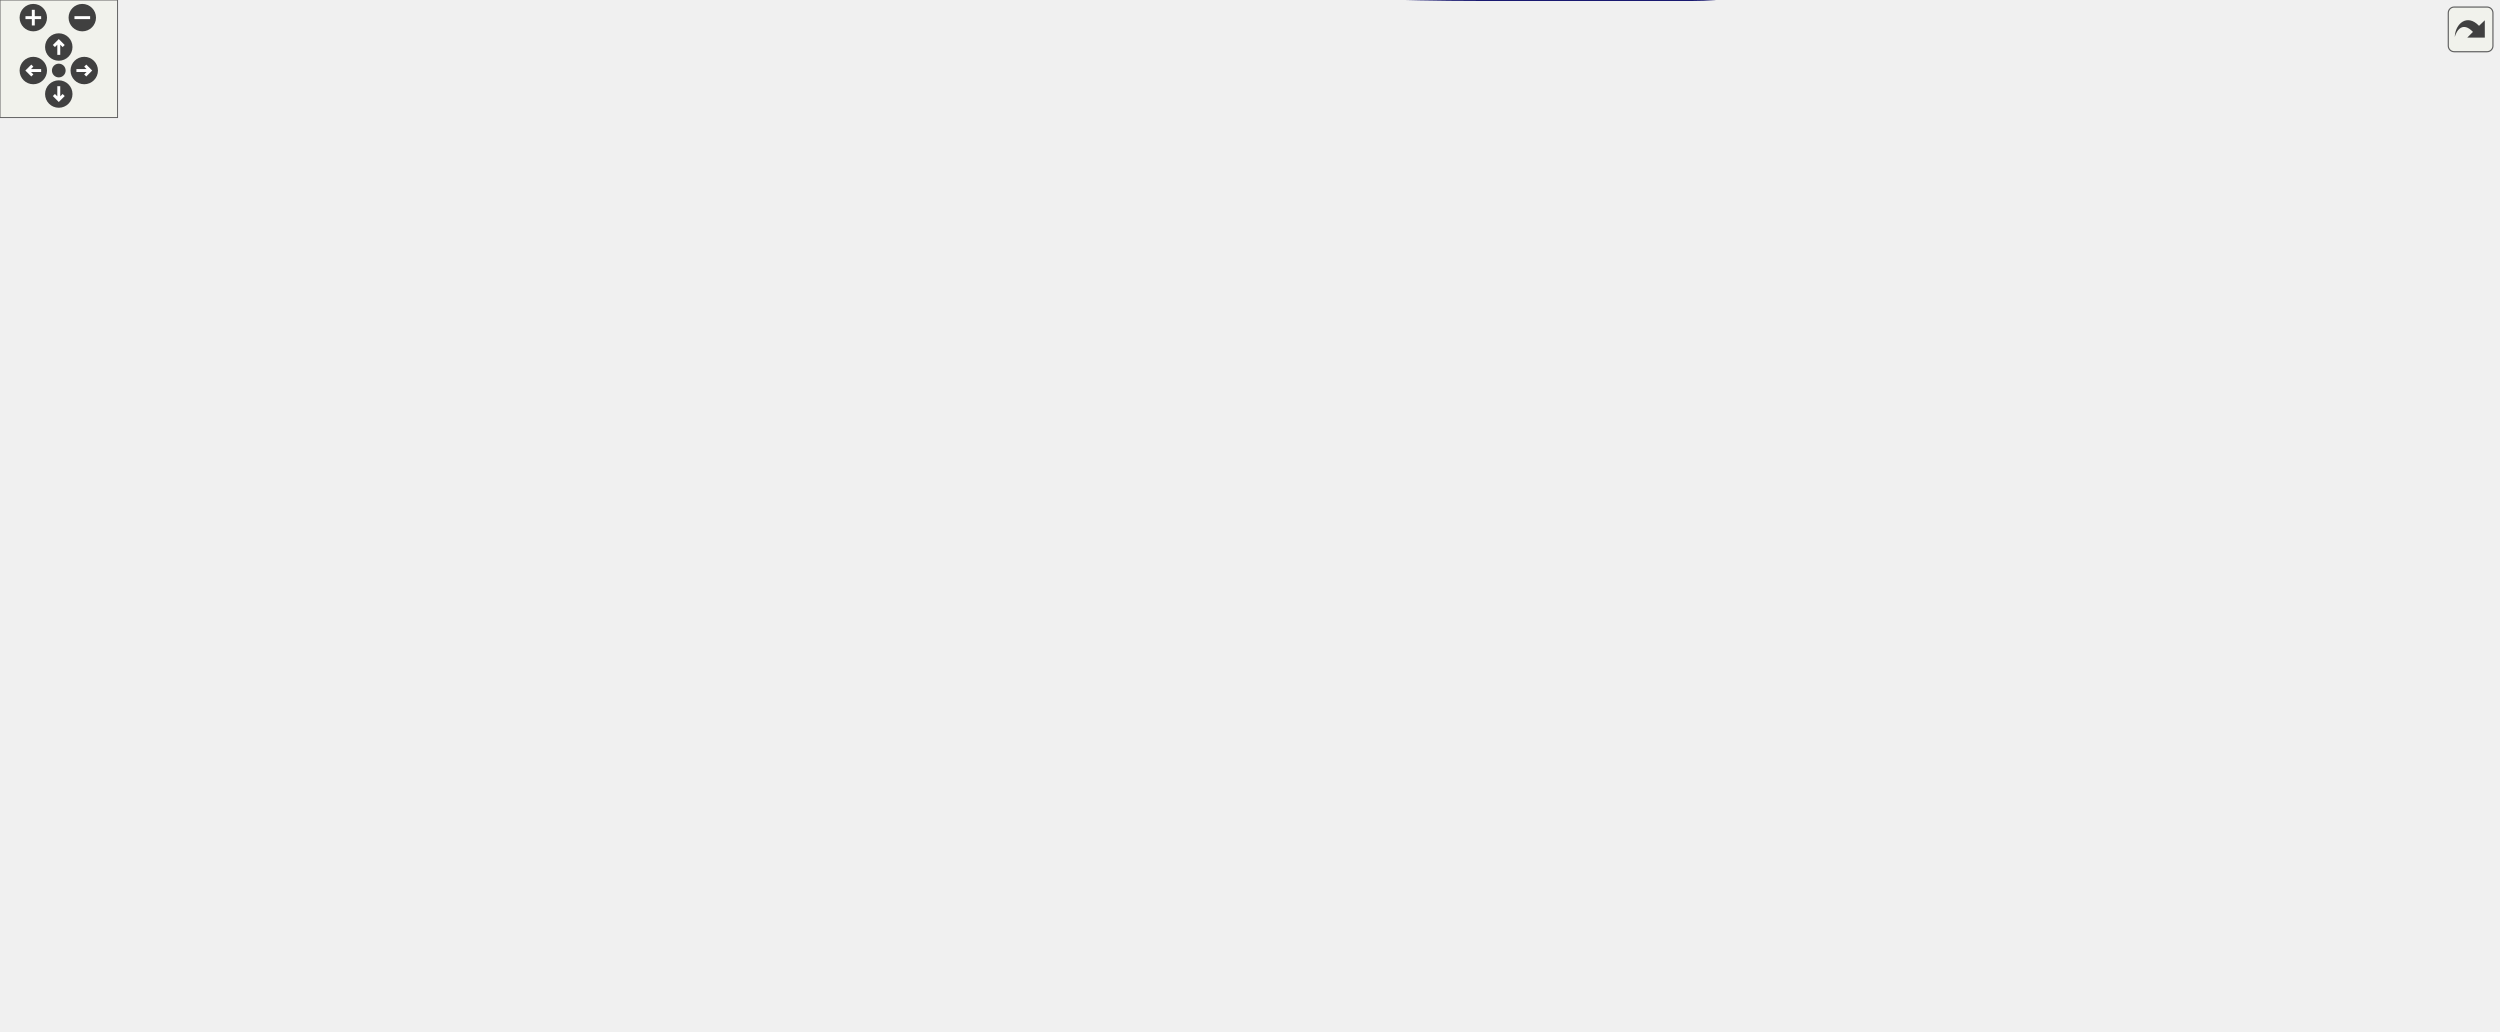
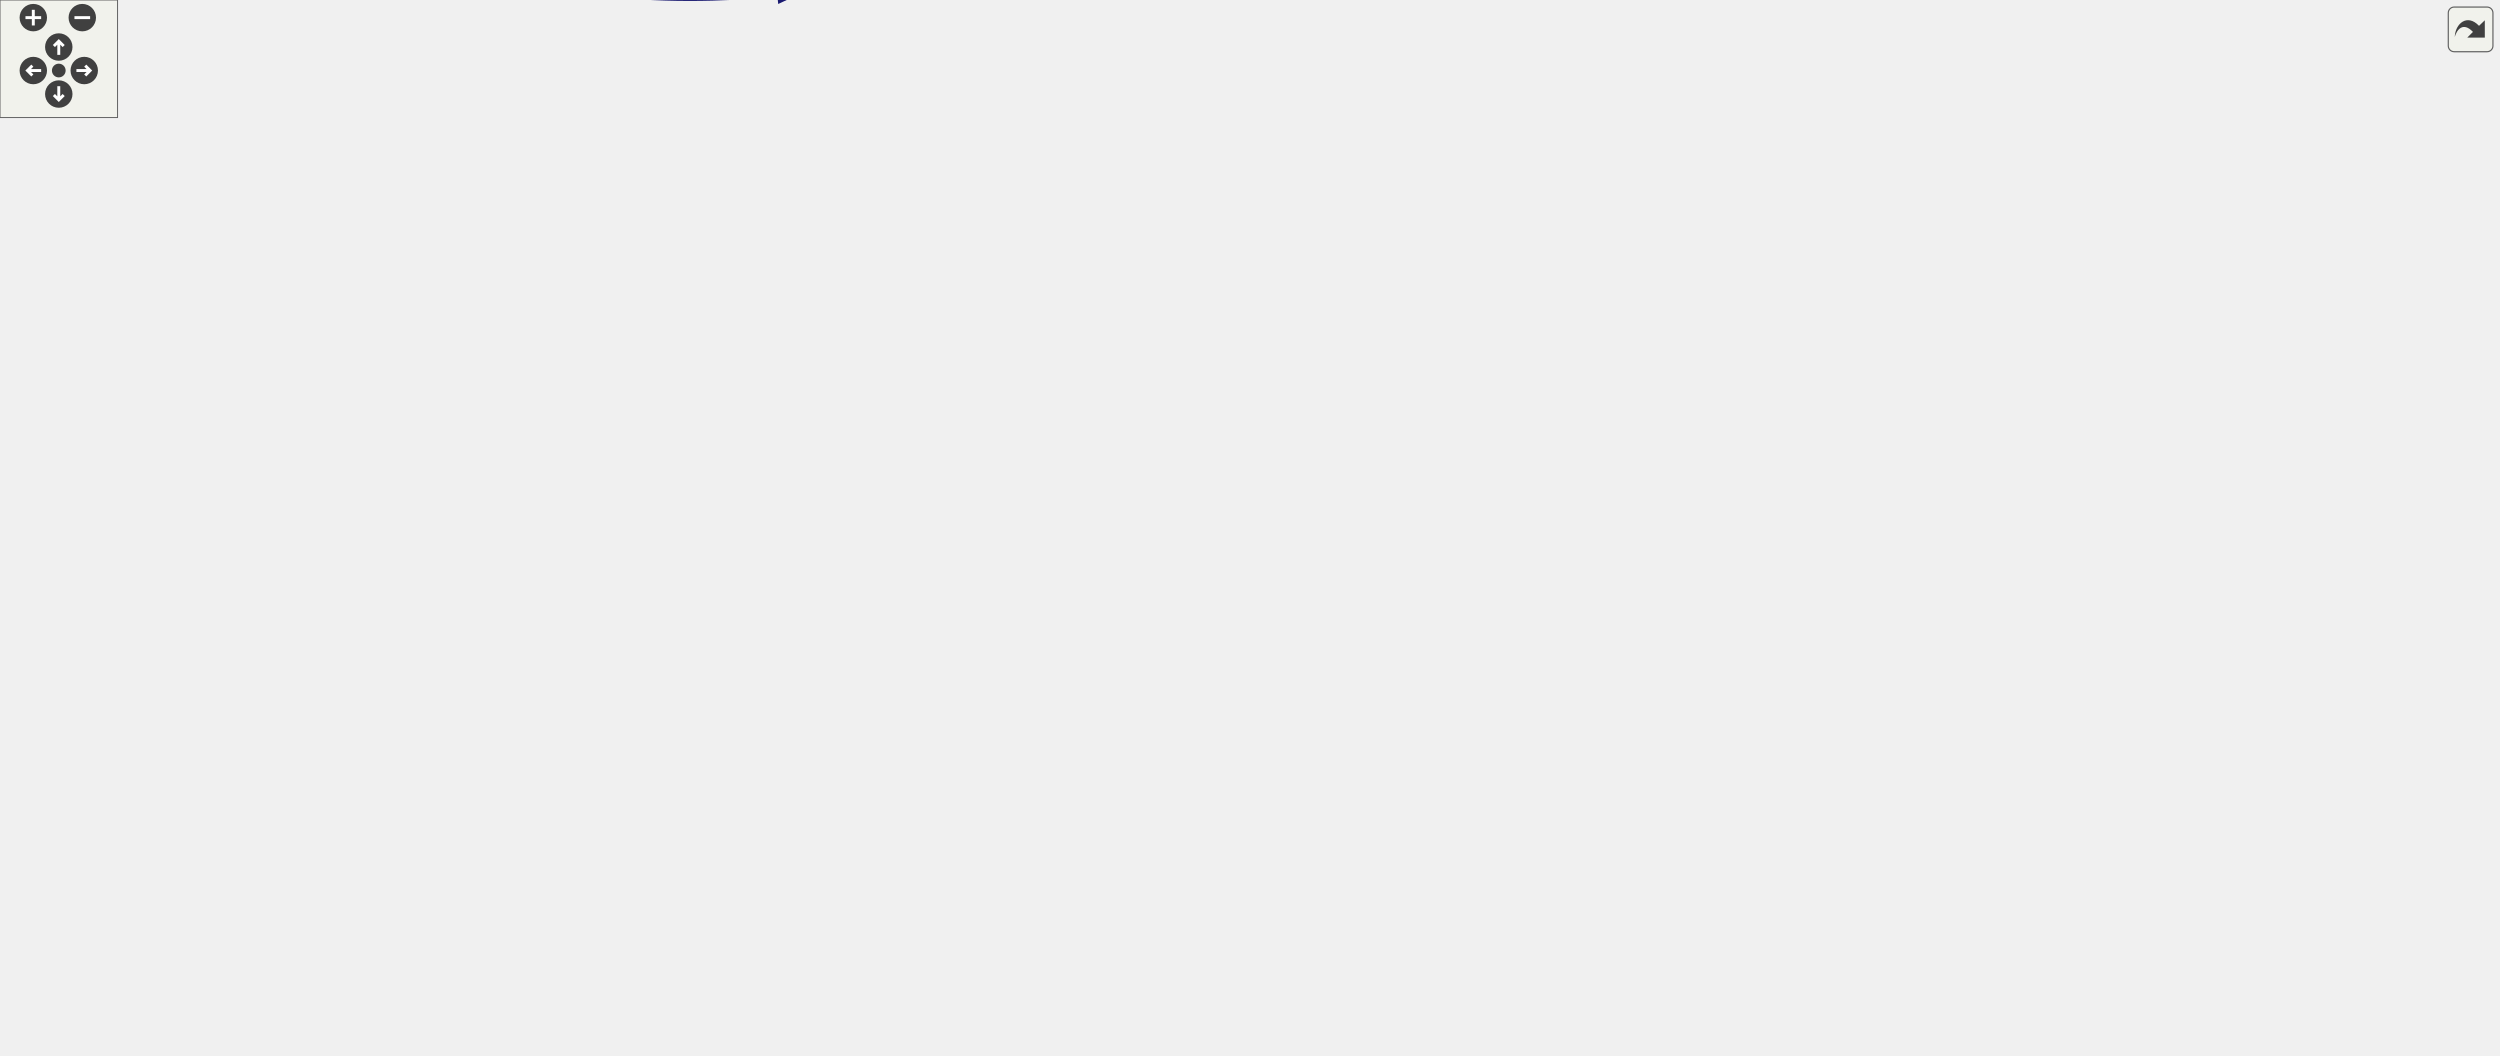
<svg xmlns="http://www.w3.org/2000/svg" xmlns:xlink="http://www.w3.org/1999/xlink" id="main" version="1.1" xml:space="preserve">
  <style type="text/css">
.edge:hover path { stroke: red; }
.edge:hover polygon { stroke: red; fill: red; }
</style>
  <defs>
    <circle id="rim" cx="0" cy="0" r="7" />
    <circle id="rim2" cx="0" cy="0" r="3.5" />
    <g id="zoomPlus">
      <use xlink:href="#rim" fill="#404040">
        <set attributeName="fill" to="#808080" begin="zoomplus.mouseover" end="zoomplus.mouseout" />
      </use>
      <path d="M-4,0h8M0,-4v8" fill="none" stroke="white" stroke-width="1.5" pointer-events="none" />
    </g>
    <g id="zoomMin">
      <use xlink:href="#rim" fill="#404040">
        <set attributeName="fill" to="#808080" begin="zoomminus.mouseover" end="zoomminus.mouseout" />
      </use>
      <path d="M-4,0h8" fill="none" stroke="white" stroke-width="1.5" pointer-events="none" />
    </g>
    <g id="dirArrow">
      <path fill="none" stroke="white" stroke-width="1.5" d="M0,-3.0v7 M-2.5,-0.5L0,-3.0L2.5,-0.5" />
    </g>
    <g id="resetDef">
      <use xlink:href="#rim2" fill="#404040">
        <set attributeName="fill" to="#808080" begin="reset.mouseover" end="reset.mouseout" />
      </use>
    </g>
  </defs>
  <svg id="graph" class="graph">
    <g id="viewport">
      <g id="node1" class="node">
        <g id="a_node1">
          <a xlink:title="Converts a Unicode character to UTF-8 encoding.">
-             <polygon fill="#bfbfbf" stroke="black" points="1189,-203.5 1189,-222.5 1275,-222.5 1275,-203.5 1189,-203.5" />
-             <text text-anchor="middle" x="1232" y="-210.5" font-family="Helvetica,sans-Serif" font-size="10.00">unicodeToUtf8</text>
+             <polygon fill="#bfbfbf" stroke="black" points="1189,-242.23 1189,-261.23 1275,-261.23 1275,-242.23 1189,-242.23" />
+             <text text-anchor="middle" x="1232" y="-249.23" font-family="Helvetica,sans-Serif" font-size="10.00">unicodeToUtf8</text>
          </a>
        </g>
      </g>
      <g id="node2" class="node">
        <g id="a_node2">
          <a xlink:href="symbols_8hpp.html#a4c2486dd425b34a3a7b6f64db79add2c" target="_top" xlink:title="Create a subscript string from a normal string.">
-             <polygon fill="none" stroke="black" points="1064,-203.5 1064,-222.5 1153,-222.5 1153,-203.5 1064,-203.5" />
-             <text text-anchor="middle" x="1108.5" y="-210.5" font-family="Helvetica,sans-Serif" font-size="10.00">makeSubscript</text>
+             <polygon fill="none" stroke="black" points="1064,-242.23 1064,-261.23 1153,-261.23 1153,-242.23 1064,-242.23" />
+             <text text-anchor="middle" x="1108.5" y="-249.23" font-family="Helvetica,sans-Serif" font-size="10.00">makeSubscript</text>
          </a>
        </g>
      </g>
      <g id="edge1" class="edge">
-         <path fill="none" stroke="midnightblue" d="M1178.66,-213C1170.18,-213 1161.48,-213 1153.23,-213" />
-         <polygon fill="midnightblue" stroke="midnightblue" points="1178.85,-216.5 1188.85,-213 1178.85,-209.5 1178.85,-216.5" />
+         <path fill="none" stroke="midnightblue" d="M1178.66,-251.73C1170.18,-251.73 1161.48,-251.73 1153.23,-251.73" />
+         <polygon fill="midnightblue" stroke="midnightblue" points="1178.85,-255.23 1188.85,-251.73 1178.85,-248.23 1178.85,-255.23" />
      </g>
      <g id="node3" class="node">
        <g id="a_node3">
          <a xlink:href="addReport_8cpp.html#a790c309eb43b10e2fca286cee3a94ac1" target="_top" xlink:title=" ">
-             <polygon fill="none" stroke="black" points="952.5,-289.5 952.5,-308.5 1017.5,-308.5 1017.5,-289.5 952.5,-289.5" />
-             <text text-anchor="middle" x="985" y="-296.5" font-family="Helvetica,sans-Serif" font-size="10.00">reportAdd</text>
+             <polygon fill="none" stroke="black" points="952.5,-314.23 952.5,-333.23 1017.5,-333.23 1017.5,-314.23 952.5,-314.23" />
+             <text text-anchor="middle" x="985" y="-321.23" font-family="Helvetica,sans-Serif" font-size="10.00">reportAdd</text>
          </a>
        </g>
      </g>
      <g id="edge2" class="edge">
-         <path fill="none" stroke="midnightblue" d="M1085.56,-228.53C1060.52,-246.25 1020.36,-274.68 999.53,-289.43" />
-         <polygon fill="midnightblue" stroke="midnightblue" points="1087.89,-231.17 1094.03,-222.53 1083.85,-225.45 1087.89,-231.17" />
+         <path fill="none" stroke="midnightblue" d="M1082.46,-266.57C1058.4,-280.83 1022.75,-301.95 1002.2,-314.13" />
+         <polygon fill="midnightblue" stroke="midnightblue" points="1084.55,-269.4 1091.37,-261.29 1080.98,-263.38 1084.55,-269.4" />
      </g>
      <g id="node18" class="node">
        <g id="a_node18">
          <a xlink:href="decimalConvertReport_8cpp.html#adef21e05b0bf387eebb5dbc7ec8fee61" target="_top" xlink:title=" ">
-             <polygon fill="none" stroke="black" points="402,-9.5 402,-28.5 527,-28.5 527,-9.5 402,-9.5" />
-             <text text-anchor="middle" x="464.5" y="-16.5" font-family="Helvetica,sans-Serif" font-size="10.00">reportDecimalConvert</text>
-           </a>
-         </g>
-       </g>
-       <g id="edge25" class="edge">
-         <path fill="none" stroke="midnightblue" d="M1097.79,-194.14C1069.45,-142.05 981.42,0 864,0 864,0 864,0 754.5,0 675.93,0 585.61,-7.08 527.15,-12.59" />
-         <polygon fill="midnightblue" stroke="midnightblue" points="1094.87,-196.11 1102.65,-203.29 1101.05,-192.82 1094.87,-196.11" />
+             <polygon fill="none" stroke="black" points="402,-3.23 402,-22.23 527,-22.23 527,-3.23 402,-3.23" />
+             <text text-anchor="middle" x="464.5" y="-10.23" font-family="Helvetica,sans-Serif" font-size="10.00">reportDecimalConvert</text>
+           </a>
+         </g>
+       </g>
+       <g id="edge24" class="edge">
+         <path fill="none" stroke="midnightblue" d="M1099.46,-232.83C1074.01,-176.35 989.47,-12.73 864,-12.73 864,-12.73 864,-12.73 754.5,-12.73 676.1,-12.73 585.75,-12.73 527.23,-12.73" />
+         <polygon fill="midnightblue" stroke="midnightblue" points="1096.29,-234.32 1103.52,-242.06 1102.7,-231.5 1096.29,-234.32" />
      </g>
      <g id="node19" class="node">
        <g id="a_node19">
-           <a xlink:href="multiplyReport_8cpp.html#a3e493cd7dde79f0eaa41c2eddd4cb895" target="_top" xlink:title=" ">
-             <polygon fill="none" stroke="black" points="942,-146.5 942,-165.5 1028,-165.5 1028,-146.5 942,-146.5" />
-             <text text-anchor="middle" x="985" y="-153.5" font-family="Helvetica,sans-Serif" font-size="10.00">reportMultiply</text>
-           </a>
-         </g>
-       </g>
-       <g id="edge27" class="edge">
-         <path fill="none" stroke="midnightblue" d="M1077.88,-199.1C1055.71,-188.7 1025.96,-174.75 1006.4,-165.57" />
-         <polygon fill="midnightblue" stroke="midnightblue" points="1076.62,-202.38 1087.16,-203.46 1079.6,-196.04 1076.62,-202.38" />
+           <a xlink:href="multiplyReport_8cpp.html#a66ad602068d3c80661db7d3cd3069681" target="_top" xlink:title=" ">
+             <polygon fill="none" stroke="black" points="942,-175.23 942,-194.23 1028,-194.23 1028,-175.23 942,-175.23" />
+             <text text-anchor="middle" x="985" y="-182.23" font-family="Helvetica,sans-Serif" font-size="10.00">reportMultiply</text>
+           </a>
+         </g>
+       </g>
+       <g id="edge26" class="edge">
+         <path fill="none" stroke="midnightblue" d="M1081.31,-237.29C1057.73,-224.29 1023.75,-205.55 1003.38,-194.31" />
+         <polygon fill="midnightblue" stroke="midnightblue" points="1079.65,-240.37 1090.09,-242.13 1083.03,-234.24 1079.65,-240.37" />
      </g>
      <g id="node22" class="node">
        <g id="a_node22">
          <a xlink:href="subtractReport_8cpp.html#ad21f3d209885b1c419ff73800bb3b33b" target="_top" xlink:title=" ">
-             <polygon fill="none" stroke="black" points="820,-211.5 820,-230.5 906,-230.5 906,-211.5 820,-211.5" />
-             <text text-anchor="middle" x="863" y="-218.5" font-family="Helvetica,sans-Serif" font-size="10.00">reportSubtract</text>
+             <polygon fill="none" stroke="black" points="820,-246.23 820,-265.23 906,-265.23 906,-246.23 820,-246.23" />
+             <text text-anchor="middle" x="863" y="-253.23" font-family="Helvetica,sans-Serif" font-size="10.00">reportSubtract</text>
          </a>
        </g>
      </g>
      <g id="edge33" class="edge">
-         <path fill="none" stroke="midnightblue" d="M1053.94,-214.76C1009.55,-216.22 947.31,-218.26 906.34,-219.61" />
-         <polygon fill="midnightblue" stroke="midnightblue" points="1054.09,-218.26 1063.97,-214.43 1053.86,-211.26 1054.09,-218.26" />
+         <path fill="none" stroke="midnightblue" d="M1053.94,-252.61C1009.55,-253.34 947.31,-254.36 906.34,-255.03" />
+         <polygon fill="midnightblue" stroke="midnightblue" points="1054.03,-256.11 1063.97,-252.44 1053.91,-249.11 1054.03,-256.11" />
      </g>
      <g id="node4" class="node">
        <g id="a_node4">
          <a xlink:href="basicArithm_8hpp.html#acf222f0bfc4ca97fbdc6db7fe808a9ee" target="_top" xlink:title="Adds two string representations of numbers, and performs with the column method.">
-             <polygon fill="none" stroke="black" points="845.5,-313.5 845.5,-332.5 880.5,-332.5 880.5,-313.5 845.5,-313.5" />
-             <text text-anchor="middle" x="863" y="-320.5" font-family="Helvetica,sans-Serif" font-size="10.00">add</text>
+             <polygon fill="none" stroke="black" points="845.5,-326.23 845.5,-345.23 880.5,-345.23 880.5,-326.23 845.5,-326.23" />
+             <text text-anchor="middle" x="863" y="-333.23" font-family="Helvetica,sans-Serif" font-size="10.00">add</text>
          </a>
        </g>
      </g>
      <g id="edge3" class="edge">
-         <path fill="none" stroke="midnightblue" d="M942.66,-307.27C921.34,-311.53 896.53,-316.49 880.57,-319.69" />
-         <polygon fill="midnightblue" stroke="midnightblue" points="943.35,-310.7 952.47,-305.31 941.98,-303.83 943.35,-310.7" />
+         <path fill="none" stroke="midnightblue" d="M942.37,-327.89C921.11,-330.02 896.46,-332.48 880.57,-334.07" />
+         <polygon fill="midnightblue" stroke="midnightblue" points="942.87,-331.36 952.47,-326.88 942.17,-324.39 942.87,-331.36" />
      </g>
      <g id="node5" class="node">
        <g id="a_node5">
          <a xlink:href="basicArithm_8hpp.html#aedf78136562346db852758c848f8e83d" target="_top" xlink:title="Converts a string representation of a number from one base to another.">
-             <polygon fill="none" stroke="black" points="77,-199.5 77,-218.5 171,-218.5 171,-199.5 77,-199.5" />
-             <text text-anchor="middle" x="124" y="-206.5" font-family="Helvetica,sans-Serif" font-size="10.00">decimalConvert</text>
+             <polygon fill="none" stroke="black" points="77,-193.23 77,-212.23 171,-212.23 171,-193.23 77,-193.23" />
+             <text text-anchor="middle" x="124" y="-200.23" font-family="Helvetica,sans-Serif" font-size="10.00">decimalConvert</text>
          </a>
        </g>
      </g>
      <g id="edge4" class="edge">
-         <path fill="none" stroke="midnightblue" d="M835.27,-326.59C791.87,-332.1 703.34,-342 628,-342 628,-342 628,-342 327,-342 237.14,-342 156.36,-249.06 132.27,-218.57" />
-         <polygon fill="midnightblue" stroke="midnightblue" points="835.83,-330.05 845.3,-325.29 834.93,-323.1 835.83,-330.05" />
+         <path fill="none" stroke="midnightblue" d="M835.27,-339.32C791.87,-344.82 703.34,-354.73 628,-354.73 628,-354.73 628,-354.73 327,-354.73 231.76,-354.73 152.84,-245.51 131,-212.24" />
+         <polygon fill="midnightblue" stroke="midnightblue" points="835.83,-342.78 845.3,-338.02 834.93,-335.83 835.83,-342.78" />
      </g>
      <g id="node7" class="node">
        <g id="a_node7">
          <a xlink:href="basicArithm_8hpp.html#acb4215189a8d1cfd37f4f6fe13890a8f" target="_top" xlink:title="Divides a string representation of a number by another string representation of a number.">
-             <polygon fill="none" stroke="black" points="441,-218.5 441,-237.5 488,-237.5 488,-218.5 441,-218.5" />
-             <text text-anchor="middle" x="464.5" y="-225.5" font-family="Helvetica,sans-Serif" font-size="10.00">divide</text>
+             <polygon fill="none" stroke="black" points="441,-231.23 441,-250.23 488,-250.23 488,-231.23 441,-231.23" />
+             <text text-anchor="middle" x="464.5" y="-238.23" font-family="Helvetica,sans-Serif" font-size="10.00">divide</text>
          </a>
        </g>
      </g>
      <g id="edge6" class="edge">
-         <path fill="none" stroke="midnightblue" d="M834.95,-323.14C781.5,-322.66 659.2,-317.71 563,-285 529.96,-273.77 495.73,-250.6 477.94,-237.52" />
-         <polygon fill="midnightblue" stroke="midnightblue" points="835.26,-326.65 845.28,-323.19 835.29,-319.65 835.26,-326.65" />
+         <path fill="none" stroke="midnightblue" d="M834.95,-335.87C781.5,-335.39 659.2,-330.44 563,-297.73 529.96,-286.5 495.73,-263.33 477.94,-250.25" />
+         <polygon fill="midnightblue" stroke="midnightblue" points="835.26,-339.38 845.28,-335.92 835.29,-332.38 835.26,-339.38" />
      </g>
      <g id="node9" class="node">
        <g id="a_node9">
          <a xlink:href="powerReport_8cpp.html#afff5f8aa771cf432836ef03f6f442dae" target="_top" xlink:title=" ">
-             <polygon fill="none" stroke="black" points="290,-370.5 290,-389.5 366,-389.5 366,-370.5 290,-370.5" />
-             <text text-anchor="middle" x="328" y="-377.5" font-family="Helvetica,sans-Serif" font-size="10.00">reportPower</text>
+             <polygon fill="none" stroke="black" points="290,-383.23 290,-402.23 366,-402.23 366,-383.23 290,-383.23" />
+             <text text-anchor="middle" x="328" y="-390.23" font-family="Helvetica,sans-Serif" font-size="10.00">reportPower</text>
          </a>
        </g>
      </g>
      <g id="edge15" class="edge">
-         <path fill="none" stroke="midnightblue" d="M836.17,-336.61C821.33,-343.74 802.1,-351.83 784,-356 632.15,-390.99 444.56,-386.34 366.17,-382.34" />
-         <polygon fill="midnightblue" stroke="midnightblue" points="837.82,-339.7 845.23,-332.12 834.71,-333.43 837.82,-339.7" />
+         <path fill="none" stroke="midnightblue" d="M836.17,-349.34C821.33,-356.47 802.1,-364.56 784,-368.73 632.15,-403.72 444.56,-399.07 366.17,-395.07" />
+         <polygon fill="midnightblue" stroke="midnightblue" points="837.82,-352.43 845.23,-344.85 834.71,-346.16 837.82,-352.43" />
      </g>
      <g id="node12" class="node">
        <g id="a_node12">
          <a xlink:href="basicArithm_8hpp.html#a4e1bb2f02ee5d9df627a57d0899ac07b" target="_top" xlink:title="Executes a given predicate function a specified number of times.">
-             <polygon fill="none" stroke="black" points="445.5,-408.5 445.5,-427.5 483.5,-427.5 483.5,-408.5 445.5,-408.5" />
-             <text text-anchor="middle" x="464.5" y="-415.5" font-family="Helvetica,sans-Serif" font-size="10.00">loop</text>
+             <polygon fill="none" stroke="black" points="445.5,-421.23 445.5,-440.23 483.5,-440.23 483.5,-421.23 445.5,-421.23" />
+             <text text-anchor="middle" x="464.5" y="-428.23" font-family="Helvetica,sans-Serif" font-size="10.00">loop</text>
          </a>
        </g>
      </g>
      <g id="edge12" class="edge">
-         <path fill="none" stroke="midnightblue" d="M848.47,-340.82C834.42,-357.81 810.78,-382.46 784,-394 678.07,-439.64 534.02,-426.96 483.72,-420.6" />
-         <polygon fill="midnightblue" stroke="midnightblue" points="851.41,-342.74 854.91,-332.74 845.94,-338.38 851.41,-342.74" />
+         <path fill="none" stroke="midnightblue" d="M848.47,-353.55C834.42,-370.54 810.78,-395.19 784,-406.73 678.07,-452.37 534.02,-439.69 483.72,-433.33" />
+         <polygon fill="midnightblue" stroke="midnightblue" points="851.41,-355.47 854.91,-345.47 845.94,-351.11 851.41,-355.47" />
      </g>
      <g id="node13" class="node">
        <g id="a_node13">
          <a xlink:href="add_8cpp.html#a065a3ee9a7ec43a06ab2fddbc3019a17" target="_top" xlink:title=" ">
-             <polygon fill="none" stroke="black" points="735,-446.5 735,-465.5 776,-465.5 776,-446.5 735,-446.5" />
-             <text text-anchor="middle" x="755.5" y="-453.5" font-family="Helvetica,sans-Serif" font-size="10.00">main</text>
+             <polygon fill="none" stroke="black" points="735,-459.23 735,-478.23 776,-478.23 776,-459.23 735,-459.23" />
+             <text text-anchor="middle" x="755.5" y="-466.23" font-family="Helvetica,sans-Serif" font-size="10.00">main</text>
          </a>
        </g>
      </g>
      <g id="edge14" class="edge">
-         <path fill="none" stroke="midnightblue" d="M850.88,-341.13C836.72,-363.58 810.83,-402.45 784,-432 779.4,-437.07 773.79,-442.13 768.83,-446.29" />
-         <polygon fill="midnightblue" stroke="midnightblue" points="853.89,-342.93 856.21,-332.59 847.95,-339.23 853.89,-342.93" />
+         <path fill="none" stroke="midnightblue" d="M850.88,-353.86C836.72,-376.31 810.83,-415.18 784,-444.73 779.4,-449.8 773.79,-454.86 768.83,-459.02" />
+         <polygon fill="midnightblue" stroke="midnightblue" points="853.89,-355.66 856.21,-345.32 847.95,-351.96 853.89,-355.66" />
      </g>
      <g id="node14" class="node">
        <g id="a_node14">
          <a xlink:href="basicArithm_8hpp.html#a08faec0b8e863df19e3f978758166482" target="_top" xlink:title="Subtracts one string representation of a number from another string representation of a number.">
-             <polygon fill="none" stroke="black" points="727.5,-218.5 727.5,-237.5 783.5,-237.5 783.5,-218.5 727.5,-218.5" />
-             <text text-anchor="middle" x="755.5" y="-225.5" font-family="Helvetica,sans-Serif" font-size="10.00">subtract</text>
+             <polygon fill="none" stroke="black" points="727.5,-250.23 727.5,-269.23 783.5,-269.23 783.5,-250.23 727.5,-250.23" />
+             <text text-anchor="middle" x="755.5" y="-257.23" font-family="Helvetica,sans-Serif" font-size="10.00">subtract</text>
          </a>
        </g>
      </g>
      <g id="edge16" class="edge">
-         <path fill="none" stroke="midnightblue" d="M848.25,-305.9C828.8,-285.79 793.33,-253.74 772.65,-237.52" />
-         <polygon fill="midnightblue" stroke="midnightblue" points="845.7,-308.29 855.08,-313.21 850.81,-303.51 845.7,-308.29" />
+         <path fill="none" stroke="midnightblue" d="M845.77,-319.01C827.51,-303.74 797.78,-282.16 777.7,-269.47" />
+         <polygon fill="midnightblue" stroke="midnightblue" points="843.88,-322 853.72,-325.92 848.47,-316.72 843.88,-322" />
      </g>
      <g id="node6" class="node">
        <g id="a_node6">
          <a xlink:href="decimalConvert_8cpp.html#ac2c7bcd6d73ca32ee42312d0fa0b1aa9" target="_top" xlink:title=" ">
-             <polygon fill="none" stroke="black" points="0,-199.5 0,-218.5 41,-218.5 41,-199.5 0,-199.5" />
-             <text text-anchor="middle" x="20.5" y="-206.5" font-family="Helvetica,sans-Serif" font-size="10.00">main</text>
+             <polygon fill="none" stroke="black" points="0,-193.23 0,-212.23 41,-212.23 41,-193.23 0,-193.23" />
+             <text text-anchor="middle" x="20.5" y="-200.23" font-family="Helvetica,sans-Serif" font-size="10.00">main</text>
          </a>
        </g>
      </g>
      <g id="edge5" class="edge">
-         <path fill="none" stroke="midnightblue" d="M66.69,-209C57.49,-209 48.54,-209 41.06,-209" />
-         <polygon fill="midnightblue" stroke="midnightblue" points="66.71,-212.5 76.71,-209 66.71,-205.5 66.71,-212.5" />
+         <path fill="none" stroke="midnightblue" d="M66.69,-202.73C57.49,-202.73 48.54,-202.73 41.06,-202.73" />
+         <polygon fill="midnightblue" stroke="midnightblue" points="66.71,-206.23 76.71,-202.73 66.71,-199.23 66.71,-206.23" />
      </g>
      <g id="node8" class="node">
        <g id="a_node8">
          <a xlink:href="division_8cpp.html#a065a3ee9a7ec43a06ab2fddbc3019a17" target="_top" xlink:title=" ">
-             <polygon fill="none" stroke="black" points="307.5,-218.5 307.5,-237.5 348.5,-237.5 348.5,-218.5 307.5,-218.5" />
-             <text text-anchor="middle" x="328" y="-225.5" font-family="Helvetica,sans-Serif" font-size="10.00">main</text>
+             <polygon fill="none" stroke="black" points="307.5,-231.23 307.5,-250.23 348.5,-250.23 348.5,-231.23 307.5,-231.23" />
+             <text text-anchor="middle" x="328" y="-238.23" font-family="Helvetica,sans-Serif" font-size="10.00">main</text>
          </a>
        </g>
      </g>
      <g id="edge7" class="edge">
-         <path fill="none" stroke="midnightblue" d="M430.94,-228C405.19,-228 370.09,-228 348.52,-228" />
-         <polygon fill="midnightblue" stroke="midnightblue" points="430.99,-231.5 440.99,-228 430.99,-224.5 430.99,-231.5" />
+         <path fill="none" stroke="midnightblue" d="M430.94,-240.73C405.19,-240.73 370.09,-240.73 348.52,-240.73" />
+         <polygon fill="midnightblue" stroke="midnightblue" points="430.99,-244.23 440.99,-240.73 430.99,-237.23 430.99,-244.23" />
      </g>
      <g id="edge8" class="edge">
-         <path fill="none" stroke="midnightblue" d="M448.28,-245.2C419.86,-277.32 359.58,-345.44 337.41,-370.5" />
-         <polygon fill="midnightblue" stroke="midnightblue" points="451.08,-247.32 455.09,-237.51 445.84,-242.68 451.08,-247.32" />
+         <path fill="none" stroke="midnightblue" d="M448.28,-257.93C419.86,-290.05 359.58,-358.17 337.41,-383.22" />
+         <polygon fill="midnightblue" stroke="midnightblue" points="451.08,-260.05 455.09,-250.24 445.84,-255.41 451.08,-260.05" />
      </g>
      <g id="node10" class="node">
        <g id="a_node10">
          <a xlink:href="basicArithm_8hpp.html#a5967cef8aeb4f6ea90014159becd286d" target="_top" xlink:title="Raises a string representation of a number to a power.">
-             <polygon fill="none" stroke="black" points="207,-370.5 207,-389.5 254,-389.5 254,-370.5 207,-370.5" />
-             <text text-anchor="middle" x="230.5" y="-377.5" font-family="Helvetica,sans-Serif" font-size="10.00">power</text>
+             <polygon fill="none" stroke="black" points="207,-383.23 207,-402.23 254,-402.23 254,-383.23 207,-383.23" />
+             <text text-anchor="middle" x="230.5" y="-390.23" font-family="Helvetica,sans-Serif" font-size="10.00">power</text>
          </a>
        </g>
      </g>
      <g id="edge9" class="edge">
-         <path fill="none" stroke="midnightblue" d="M279.78,-380C270.83,-380 261.86,-380 254.12,-380" />
-         <polygon fill="midnightblue" stroke="midnightblue" points="279.8,-383.5 289.8,-380 279.8,-376.5 279.8,-383.5" />
+         <path fill="none" stroke="midnightblue" d="M279.78,-392.73C270.83,-392.73 261.86,-392.73 254.12,-392.73" />
+         <polygon fill="midnightblue" stroke="midnightblue" points="279.8,-396.23 289.8,-392.73 279.8,-389.23 279.8,-396.23" />
      </g>
      <g id="edge10" class="edge">
-         <path fill="none" stroke="midnightblue" d="M212.19,-362.5C210.36,-360.37 208.59,-358.18 207,-356 171.83,-307.86 140.64,-243.1 129.42,-218.77" />
-         <polygon fill="midnightblue" stroke="midnightblue" points="209.94,-365.22 219.28,-370.2 215.09,-360.48 209.94,-365.22" />
+         <path fill="none" stroke="midnightblue" d="M212.08,-375.31C210.27,-373.16 208.54,-370.95 207,-368.73 168.92,-313.78 138.59,-238.54 128.55,-212.25" />
+         <polygon fill="midnightblue" stroke="midnightblue" points="209.82,-378.02 219.16,-383.02 214.98,-373.29 209.82,-378.02" />
      </g>
      <g id="node11" class="node">
        <g id="a_node11">
          <a xlink:href="power_8cpp.html#a065a3ee9a7ec43a06ab2fddbc3019a17" target="_top" xlink:title=" ">
-             <polygon fill="none" stroke="black" points="103.5,-370.5 103.5,-389.5 144.5,-389.5 144.5,-370.5 103.5,-370.5" />
-             <text text-anchor="middle" x="124" y="-377.5" font-family="Helvetica,sans-Serif" font-size="10.00">main</text>
+             <polygon fill="none" stroke="black" points="103.5,-383.23 103.5,-402.23 144.5,-402.23 144.5,-383.23 103.5,-383.23" />
+             <text text-anchor="middle" x="124" y="-390.23" font-family="Helvetica,sans-Serif" font-size="10.00">main</text>
          </a>
        </g>
      </g>
      <g id="edge11" class="edge">
-         <path fill="none" stroke="midnightblue" d="M196.72,-380C179.69,-380 159.44,-380 144.81,-380" />
-         <polygon fill="midnightblue" stroke="midnightblue" points="196.83,-383.5 206.83,-380 196.83,-376.5 196.83,-383.5" />
+         <path fill="none" stroke="midnightblue" d="M196.72,-392.73C179.69,-392.73 159.44,-392.73 144.81,-392.73" />
+         <polygon fill="midnightblue" stroke="midnightblue" points="196.83,-396.23 206.83,-392.73 196.83,-389.23 196.83,-396.23" />
      </g>
      <g id="edge13" class="edge">
-         <path fill="none" stroke="midnightblue" d="M435.69,-410.14C414.55,-404.17 385.36,-395.92 362.86,-389.57" />
-         <polygon fill="midnightblue" stroke="midnightblue" points="434.79,-413.52 445.36,-412.88 436.69,-406.79 434.79,-413.52" />
+         <path fill="none" stroke="midnightblue" d="M435.69,-422.87C414.55,-416.9 385.36,-408.65 362.86,-402.29" />
+         <polygon fill="midnightblue" stroke="midnightblue" points="434.79,-426.25 445.36,-425.6 436.69,-419.52 434.79,-426.25" />
      </g>
      <g id="edge17" class="edge">
-         <path fill="none" stroke="midnightblue" d="M770.37,-245.23C789.74,-265.24 824.84,-296.95 845.52,-313.22" />
-         <polygon fill="midnightblue" stroke="midnightblue" points="772.72,-242.62 763.34,-237.7 767.61,-247.4 772.72,-242.62" />
-       </g>
-       <g id="edge18" class="edge">
-         <path fill="none" stroke="midnightblue" d="M718.86,-215.36C709.88,-212.73 700.18,-210.34 691,-209 634.71,-200.76 619.63,-203.53 563,-209 537.08,-211.5 507.82,-217.66 488.17,-222.3" />
-         <polygon fill="midnightblue" stroke="midnightblue" points="718.04,-218.77 728.63,-218.4 720.12,-212.09 718.04,-218.77" />
-       </g>
-       <g id="edge24" class="edge">
-         <path fill="none" stroke="midnightblue" d="M775.13,-247.4C773.82,-252.31 767.27,-256 755.5,-256 736.66,-256 731.21,-246.57 739.16,-237.76" />
-         <polygon fill="midnightblue" stroke="midnightblue" points="778.38,-246.09 771.84,-237.76 771.76,-248.35 778.38,-246.09" />
+         <path fill="none" stroke="midnightblue" d="M772.21,-276.02C791.74,-292.41 824.96,-316.39 845.05,-328.63" />
+         <polygon fill="midnightblue" stroke="midnightblue" points="774.36,-273.25 764.52,-269.3 769.75,-278.52 774.36,-273.25" />
+       </g>
+       <g id="edge23" class="edge">
+         <path fill="none" stroke="midnightblue" d="M775.13,-279.13C773.82,-284.04 767.27,-287.73 755.5,-287.73 736.66,-287.73 731.21,-278.29 739.16,-269.49" />
+         <polygon fill="midnightblue" stroke="midnightblue" points="778.38,-277.82 771.84,-269.49 771.76,-280.08 778.38,-277.82" />
      </g>
      <g id="node15" class="node">
        <g id="a_node15">
-           <a xlink:href="division_8cpp.html#afe2f9d37fbb1090dfb3af32476b43fca" target="_top" xlink:title=" ">
-             <polygon fill="none" stroke="black" points="563,-218.5 563,-237.5 691,-237.5 691,-218.5 563,-218.5" />
-             <text text-anchor="middle" x="627" y="-225.5" font-family="Helvetica,sans-Serif" font-size="10.00">getQuotientRemainder</text>
-           </a>
-         </g>
-       </g>
-       <g id="edge19" class="edge">
-         <path fill="none" stroke="midnightblue" d="M717.09,-228C708.93,-228 700.08,-228 691.22,-228" />
-         <polygon fill="midnightblue" stroke="midnightblue" points="717.36,-231.5 727.36,-228 717.36,-224.5 717.36,-231.5" />
+           <a xlink:href="basicArithm_8hpp.html#afe2f9d37fbb1090dfb3af32476b43fca" target="_top" xlink:title=" ">
+             <polygon fill="none" stroke="black" points="563,-231.23 563,-250.23 691,-250.23 691,-231.23 563,-231.23" />
+             <text text-anchor="middle" x="627" y="-238.23" font-family="Helvetica,sans-Serif" font-size="10.00">getQuotientRemainder</text>
+           </a>
+         </g>
+       </g>
+       <g id="edge18" class="edge">
+         <path fill="none" stroke="midnightblue" d="M717.37,-254.15C709.13,-252.92 700.18,-251.57 691.22,-250.23" />
+         <polygon fill="midnightblue" stroke="midnightblue" points="716.95,-257.63 727.36,-255.65 717.99,-250.71 716.95,-257.63" />
      </g>
      <g id="node16" class="node">
        <g id="a_node16">
          <a xlink:href="subtract_8cpp.html#ac2c7bcd6d73ca32ee42312d0fa0b1aa9" target="_top" xlink:title=" ">
-             <polygon fill="none" stroke="black" points="606.5,-256.5 606.5,-275.5 647.5,-275.5 647.5,-256.5 606.5,-256.5" />
-             <text text-anchor="middle" x="627" y="-263.5" font-family="Helvetica,sans-Serif" font-size="10.00">main</text>
-           </a>
-         </g>
-       </g>
-       <g id="edge21" class="edge">
-         <path fill="none" stroke="midnightblue" d="M717.63,-239.08C694.76,-245.94 666.3,-254.5 647.66,-260.09" />
-         <polygon fill="midnightblue" stroke="midnightblue" points="718.79,-242.38 727.36,-236.15 716.78,-235.68 718.79,-242.38" />
+             <polygon fill="none" stroke="black" points="606.5,-269.23 606.5,-288.23 647.5,-288.23 647.5,-269.23 606.5,-269.23" />
+             <text text-anchor="middle" x="627" y="-276.23" font-family="Helvetica,sans-Serif" font-size="10.00">main</text>
+           </a>
+         </g>
+       </g>
+       <g id="edge20" class="edge">
+         <path fill="none" stroke="midnightblue" d="M717.32,-265.31C694.51,-268.74 666.21,-272.99 647.66,-275.78" />
+         <polygon fill="midnightblue" stroke="midnightblue" points="717.99,-268.75 727.36,-263.81 716.95,-261.83 717.99,-268.75" />
      </g>
      <g id="node17" class="node">
        <g id="a_node17">
          <a xlink:href="divisionReport_8cpp.html#aaebd1f284f6703b7629aa18d21f7ccf2" target="_top" xlink:title=" ">
-             <polygon fill="none" stroke="black" points="573.5,-142.5 573.5,-161.5 680.5,-161.5 680.5,-142.5 573.5,-142.5" />
-             <text text-anchor="middle" x="627" y="-149.5" font-family="Helvetica,sans-Serif" font-size="10.00">reportDivisionStep</text>
-           </a>
-         </g>
+             <polygon fill="none" stroke="black" points="573.5,-193.23 573.5,-212.23 680.5,-212.23 680.5,-193.23 573.5,-193.23" />
+             <text text-anchor="middle" x="627" y="-200.23" font-family="Helvetica,sans-Serif" font-size="10.00">reportDivisionStep</text>
+           </a>
+         </g>
+       </g>
+       <g id="edge21" class="edge">
+         <path fill="none" stroke="midnightblue" d="M732.05,-244.44C720.21,-236.86 705.23,-228.02 691,-221.73 682.85,-218.13 673.82,-214.96 665.2,-212.29" />
+         <polygon fill="midnightblue" stroke="midnightblue" points="730.14,-247.37 740.42,-249.92 733.97,-241.51 730.14,-247.37" />
+       </g>
+       <g id="edge19" class="edge">
+         <path fill="none" stroke="midnightblue" d="M552.3,-240.73C529.01,-240.73 504.98,-240.73 488.12,-240.73" />
+         <polygon fill="midnightblue" stroke="midnightblue" points="552.57,-244.23 562.57,-240.73 552.57,-237.23 552.57,-244.23" />
      </g>
      <g id="edge22" class="edge">
-         <path fill="none" stroke="midnightblue" d="M737.34,-211.35C725.17,-200.22 708.03,-185.87 691,-176 681.07,-170.25 669.52,-165.39 659.03,-161.57" />
-         <polygon fill="midnightblue" stroke="midnightblue" points="735.22,-214.16 744.91,-218.45 740.01,-209.06 735.22,-214.16" />
-       </g>
-       <g id="edge20" class="edge">
-         <path fill="none" stroke="midnightblue" d="M552.3,-228C529.01,-228 504.98,-228 488.12,-228" />
-         <polygon fill="midnightblue" stroke="midnightblue" points="552.57,-231.5 562.57,-228 552.57,-224.5 552.57,-231.5" />
-       </g>
-       <g id="edge23" class="edge">
-         <path fill="none" stroke="midnightblue" d="M589.19,-165.13C580.51,-168.47 571.36,-172.2 563,-176 533.84,-189.27 501.23,-207.35 482.09,-218.33" />
-         <polygon fill="midnightblue" stroke="midnightblue" points="590.59,-168.34 598.71,-161.54 588.12,-161.79 590.59,-168.34" />
-       </g>
-       <g id="edge26" class="edge">
-         <path fill="none" stroke="midnightblue" d="M391.88,-14.96C336.65,-15.38 260.85,-24.04 207,-62 157.32,-97.02 134.24,-172.18 127.33,-199.13" />
-         <polygon fill="midnightblue" stroke="midnightblue" points="391.93,-18.46 401.94,-14.97 391.94,-11.46 391.93,-18.46" />
+         <path fill="none" stroke="midnightblue" d="M575.43,-214.7C546.13,-221.64 510.7,-230.03 488.13,-235.37" />
+         <polygon fill="midnightblue" stroke="midnightblue" points="576.57,-218.03 585.5,-212.32 574.96,-211.22 576.57,-218.03" />
+       </g>
+       <g id="edge25" class="edge">
+         <path fill="none" stroke="midnightblue" d="M397.11,-2.17C341.49,3.01 262.5,1.46 207,-36.73 150.86,-75.36 131.47,-163.85 126.46,-193.13" />
+         <polygon fill="midnightblue" stroke="midnightblue" points="396.91,-5.67 407.21,-3.21 397.62,1.29 396.91,-5.67" />
      </g>
      <g id="node20" class="node">
        <g id="a_node20">
          <a xlink:href="basicArithm_8hpp.html#ac99d69ea51545fe30da4a36290f3fedc" target="_top" xlink:title="Multiplies two string representations of numbers.">
-             <polygon fill="none" stroke="black" points="727,-104.5 727,-123.5 784,-123.5 784,-104.5 727,-104.5" />
-             <text text-anchor="middle" x="755.5" y="-111.5" font-family="Helvetica,sans-Serif" font-size="10.00">multiply</text>
-           </a>
-         </g>
+             <polygon fill="none" stroke="black" points="727,-125.23 727,-144.23 784,-144.23 784,-125.23 727,-125.23" />
+             <text text-anchor="middle" x="755.5" y="-132.23" font-family="Helvetica,sans-Serif" font-size="10.00">multiply</text>
+           </a>
+         </g>
+       </g>
+       <g id="edge27" class="edge">
+         <path fill="none" stroke="midnightblue" d="M931.96,-173.29C886.02,-163.2 820.82,-148.87 784.21,-140.82" />
+         <polygon fill="midnightblue" stroke="midnightblue" points="931.22,-176.71 941.74,-175.44 932.73,-169.88 931.22,-176.71" />
      </g>
      <g id="edge28" class="edge">
-         <path fill="none" stroke="midnightblue" d="M931.67,-146.34C885.74,-137.86 820.74,-125.86 784.21,-119.12" />
-         <polygon fill="midnightblue" stroke="midnightblue" points="931.27,-149.82 941.74,-148.2 932.54,-142.94 931.27,-149.82" />
+         <path fill="none" stroke="midnightblue" d="M736.33,-118.05C724.33,-107.98 707.77,-95.76 691,-88.73 597.27,-49.44 567.14,-50.73 465.5,-50.73 465.5,-50.73 465.5,-50.73 327,-50.73 231.76,-50.73 152.84,-159.94 131,-193.22" />
+         <polygon fill="midnightblue" stroke="midnightblue" points="734.36,-120.98 744.2,-124.91 738.96,-115.7 734.36,-120.98" />
      </g>
      <g id="edge29" class="edge">
-         <path fill="none" stroke="midnightblue" d="M716.78,-105.84C661.8,-94.67 556.3,-76 465.5,-76 465.5,-76 465.5,-76 327,-76 237.14,-76 156.36,-168.94 132.27,-199.43" />
-         <polygon fill="midnightblue" stroke="midnightblue" points="716.26,-109.3 726.76,-107.89 717.67,-102.45 716.26,-109.3" />
+         <path fill="none" stroke="midnightblue" d="M728.17,-120.72C717.03,-115.55 703.71,-110.32 691,-107.73 635.26,-96.37 613.74,-82.01 563,-107.73 510.14,-134.52 479.02,-204.94 469.04,-230.92" />
+         <polygon fill="midnightblue" stroke="midnightblue" points="726.8,-123.95 737.32,-125.19 729.87,-117.66 726.8,-123.95" />
      </g>
      <g id="edge32" class="edge">
-         <path fill="none" stroke="midnightblue" d="M716.48,-112.42C644.26,-111.63 486.9,-120.85 402,-209 354.98,-257.82 335.98,-341.61 330.67,-370.15" />
-         <polygon fill="midnightblue" stroke="midnightblue" points="716.84,-115.93 726.91,-112.61 716.97,-108.93 716.84,-115.93" />
+         <path fill="none" stroke="midnightblue" d="M717.04,-142.01C631.29,-158.95 426.23,-201.13 402,-221.73 350.11,-265.85 334.17,-353.41 330.16,-382.83" />
+         <polygon fill="midnightblue" stroke="midnightblue" points="717.75,-145.44 726.89,-140.07 716.4,-138.57 717.75,-145.44" />
      </g>
      <g id="edge31" class="edge">
-         <path fill="none" stroke="midnightblue" d="M717.01,-125.26C698.78,-130.74 677.1,-137.25 659.71,-142.48" />
-         <polygon fill="midnightblue" stroke="midnightblue" points="718.17,-128.57 726.74,-122.34 716.15,-121.86 718.17,-128.57" />
+         <path fill="none" stroke="midnightblue" d="M734.35,-150.57C722.25,-159.6 706.28,-170.68 691,-178.73 680.44,-184.3 668.29,-189.24 657.5,-193.17" />
+         <polygon fill="midnightblue" stroke="midnightblue" points="736.58,-153.27 742.42,-144.43 732.34,-147.7 736.58,-153.27" />
      </g>
      <g id="node21" class="node">
        <g id="a_node21">
          <a xlink:href="multiply_8cpp.html#a065a3ee9a7ec43a06ab2fddbc3019a17" target="_top" xlink:title=" ">
-             <polygon fill="none" stroke="black" points="606.5,-28.5 606.5,-47.5 647.5,-47.5 647.5,-28.5 606.5,-28.5" />
-             <text text-anchor="middle" x="627" y="-35.5" font-family="Helvetica,sans-Serif" font-size="10.00">main</text>
+             <polygon fill="none" stroke="black" points="606.5,-117.23 606.5,-136.23 647.5,-136.23 647.5,-117.23 606.5,-117.23" />
+             <text text-anchor="middle" x="627" y="-124.23" font-family="Helvetica,sans-Serif" font-size="10.00">main</text>
          </a>
        </g>
      </g>
      <g id="edge30" class="edge">
-         <path fill="none" stroke="midnightblue" d="M737.34,-97.35C725.17,-86.22 708.03,-71.87 691,-62 677.33,-54.08 660.56,-47.84 647.76,-43.71" />
-         <polygon fill="midnightblue" stroke="midnightblue" points="735.22,-100.16 744.91,-104.45 740.01,-95.06 735.22,-100.16" />
+         <path fill="none" stroke="midnightblue" d="M716.45,-132.32C693.87,-130.9 666.17,-129.14 647.85,-127.98" />
+         <polygon fill="midnightblue" stroke="midnightblue" points="716.54,-135.84 726.74,-132.97 716.98,-128.85 716.54,-135.84" />
      </g>
      <g id="edge34" class="edge">
-         <path fill="none" stroke="midnightblue" d="M809.61,-224.48C800.62,-225.07 791.62,-225.67 783.65,-226.2" />
-         <polygon fill="midnightblue" stroke="midnightblue" points="809.95,-227.96 819.7,-223.81 809.49,-220.98 809.95,-227.96" />
+         <path fill="none" stroke="midnightblue" d="M809.61,-257.72C800.62,-258.06 791.62,-258.4 783.65,-258.7" />
+         <polygon fill="midnightblue" stroke="midnightblue" points="809.84,-261.21 819.7,-257.33 809.57,-254.22 809.84,-261.21" />
      </g>
    </g>
  </svg>
  <g id="navigator" transform="translate(0 0)" fill="#404254">
    <rect fill="#f2f5e9" fill-opacity="0.5" stroke="#606060" stroke-width=".5" x="0" y="0" width="60" height="60" />
    <use id="zoomplus" xlink:href="#zoomPlus" x="17" y="9" />
    <use id="zoomminus" xlink:href="#zoomMin" x="42" y="9" />
    <use id="reset" xlink:href="#resetDef" x="30" y="36" />
    <g id="arrowUp" xlink:href="#dirArrow" transform="translate(30 24)">
      <use xlink:href="#rim" fill="#404040">
        <set attributeName="fill" to="#808080" begin="arrowUp.mouseover" end="arrowUp.mouseout" />
      </use>
      <path fill="none" stroke="white" stroke-width="1.5" d="M0,-3.0v7 M-2.5,-0.5L0,-3.0L2.5,-0.5" />
    </g>
    <g id="arrowRight" xlink:href="#dirArrow" transform="rotate(90) translate(36 -43)">
      <use xlink:href="#rim" fill="#404040">
        <set attributeName="fill" to="#808080" begin="arrowRight.mouseover" end="arrowRight.mouseout" />
      </use>
      <path fill="none" stroke="white" stroke-width="1.5" d="M0,-3.0v7 M-2.5,-0.5L0,-3.0L2.5,-0.5" />
    </g>
    <g id="arrowDown" xlink:href="#dirArrow" transform="rotate(180) translate(-30 -48)">
      <use xlink:href="#rim" fill="#404040">
        <set attributeName="fill" to="#808080" begin="arrowDown.mouseover" end="arrowDown.mouseout" />
      </use>
      <path fill="none" stroke="white" stroke-width="1.5" d="M0,-3.0v7 M-2.5,-0.5L0,-3.0L2.5,-0.5" />
    </g>
    <g id="arrowLeft" xlink:href="#dirArrow" transform="rotate(270) translate(-36 17)">
      <use xlink:href="#rim" fill="#404040">
        <set attributeName="fill" to="#808080" begin="arrowLeft.mouseover" end="arrowLeft.mouseout" />
      </use>
      <path fill="none" stroke="white" stroke-width="1.5" d="M0,-3.0v7 M-2.5,-0.5L0,-3.0L2.5,-0.5" />
    </g>
  </g>
  <svg viewBox="0 0 15 15" width="100%" height="30px" preserveAspectRatio="xMaxYMin meet">
    <g id="arrow_out" transform="scale(0.3 0.3)">
      <a xlink:href="util_8hpp_a2c093cfa77eddb403db19eaecf57fa6e_icgraph_org.svg" target="_base">
        <rect id="button" ry="5" rx="5" y="6" x="6" height="38" width="38" fill="#f2f5e9" fill-opacity="0.5" stroke="#606060" stroke-width="1.0" />
        <path id="arrow" d="M 11.5,31.437 C 11.94,20.098 22.043,11.323 32.159,21.979 L 37.069,17.246 C 37.069,17.246 37.088,32 37.088,32 L 22.16,31.978 C 22.16,31.978 26.998,27.14 26.998,27.14 C 18.529,18.264 13.292,25.23 11.5,31.437 z" style="fill:#404040;" />
      </a>
    </g>
  </svg>
</svg>
